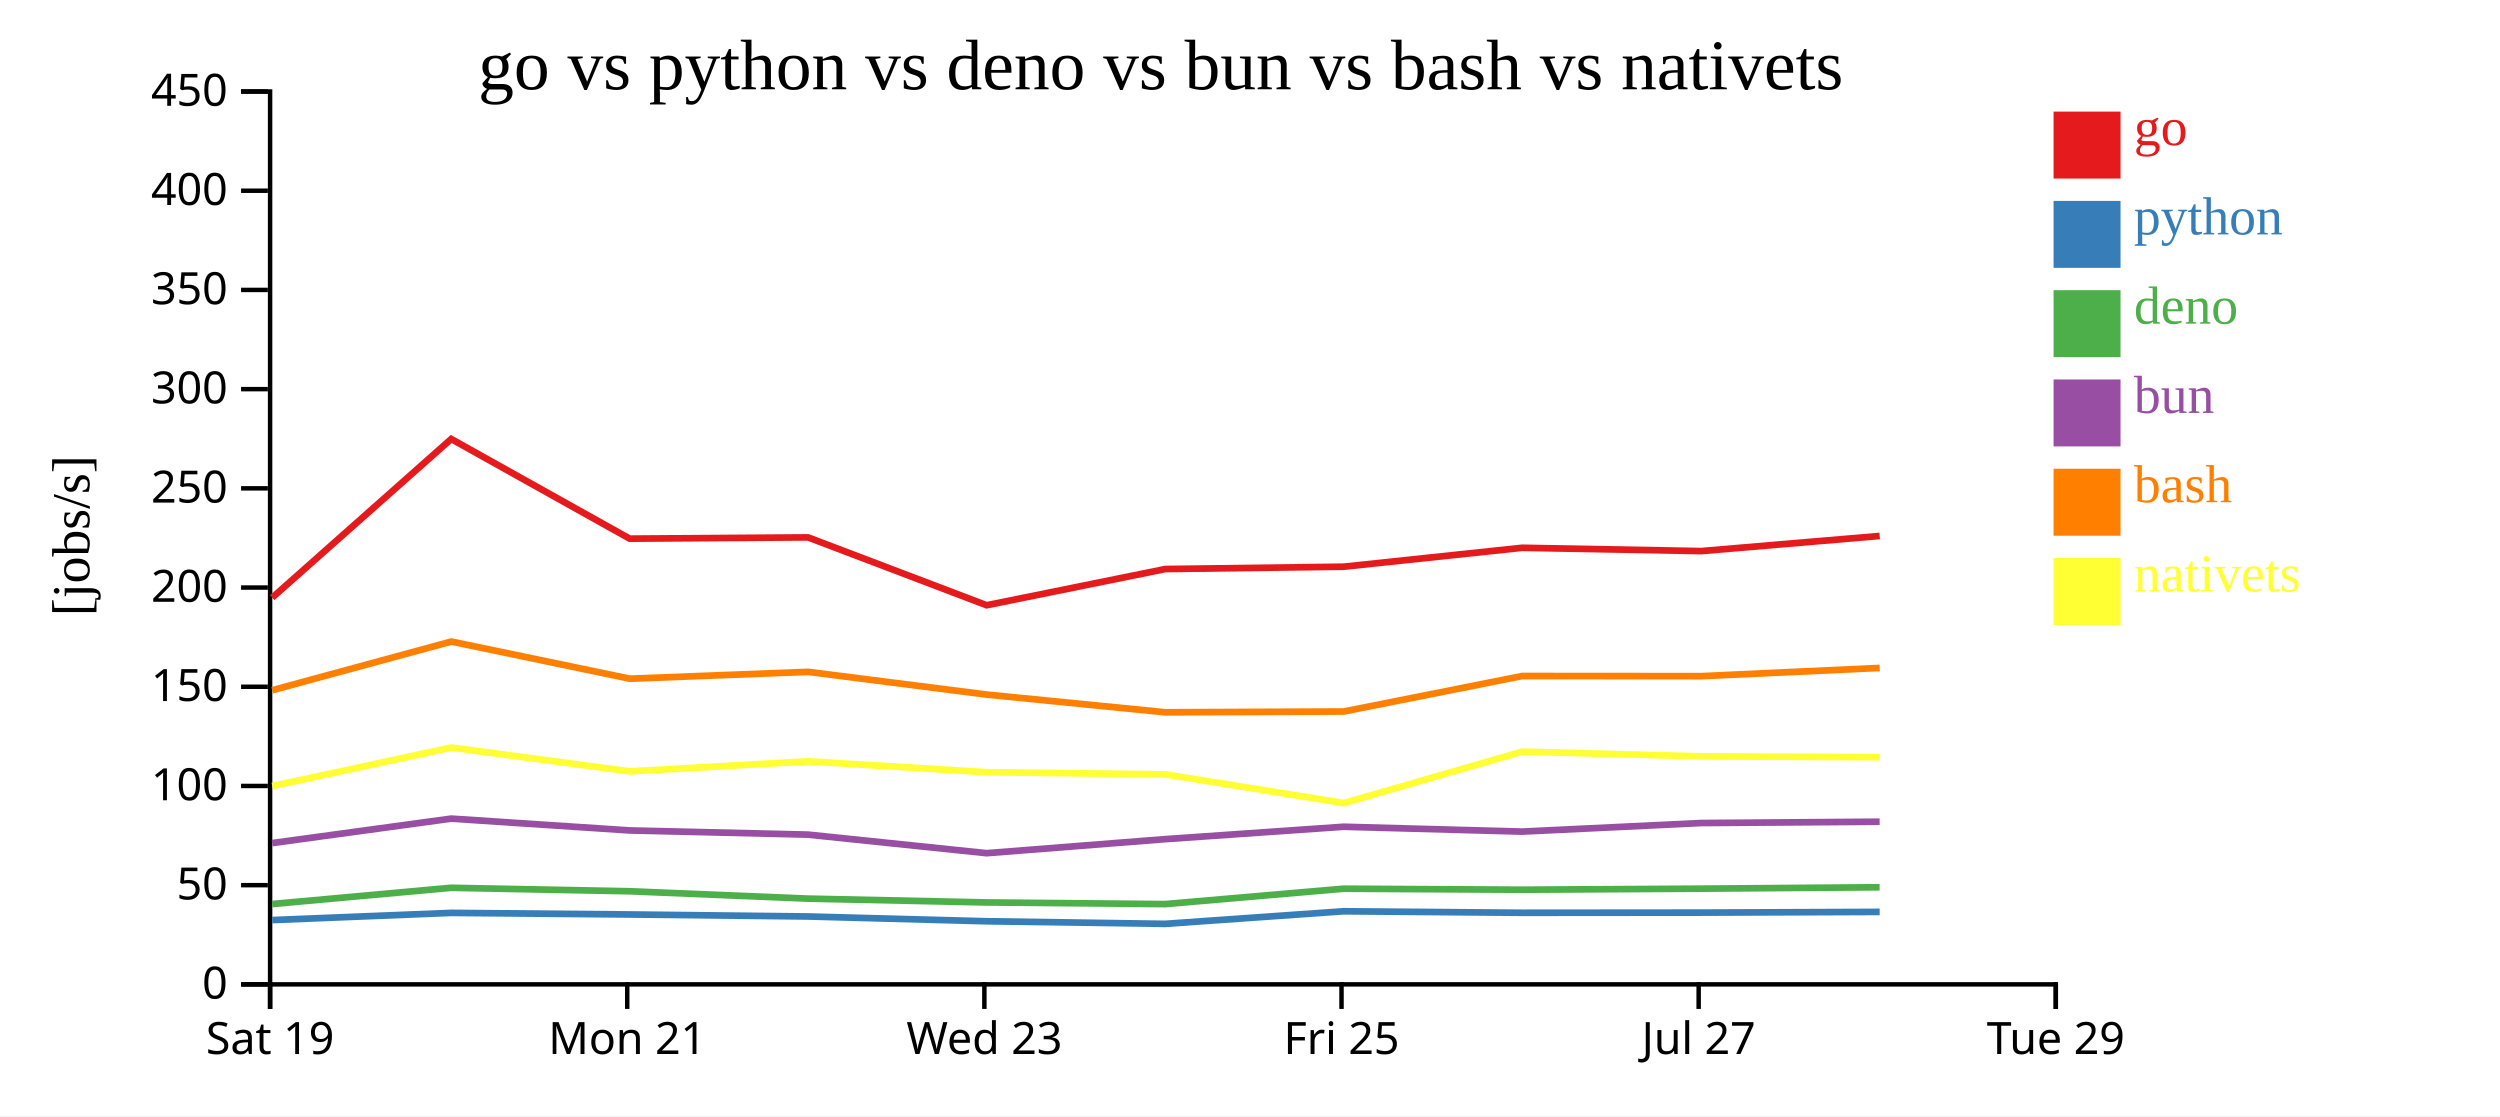
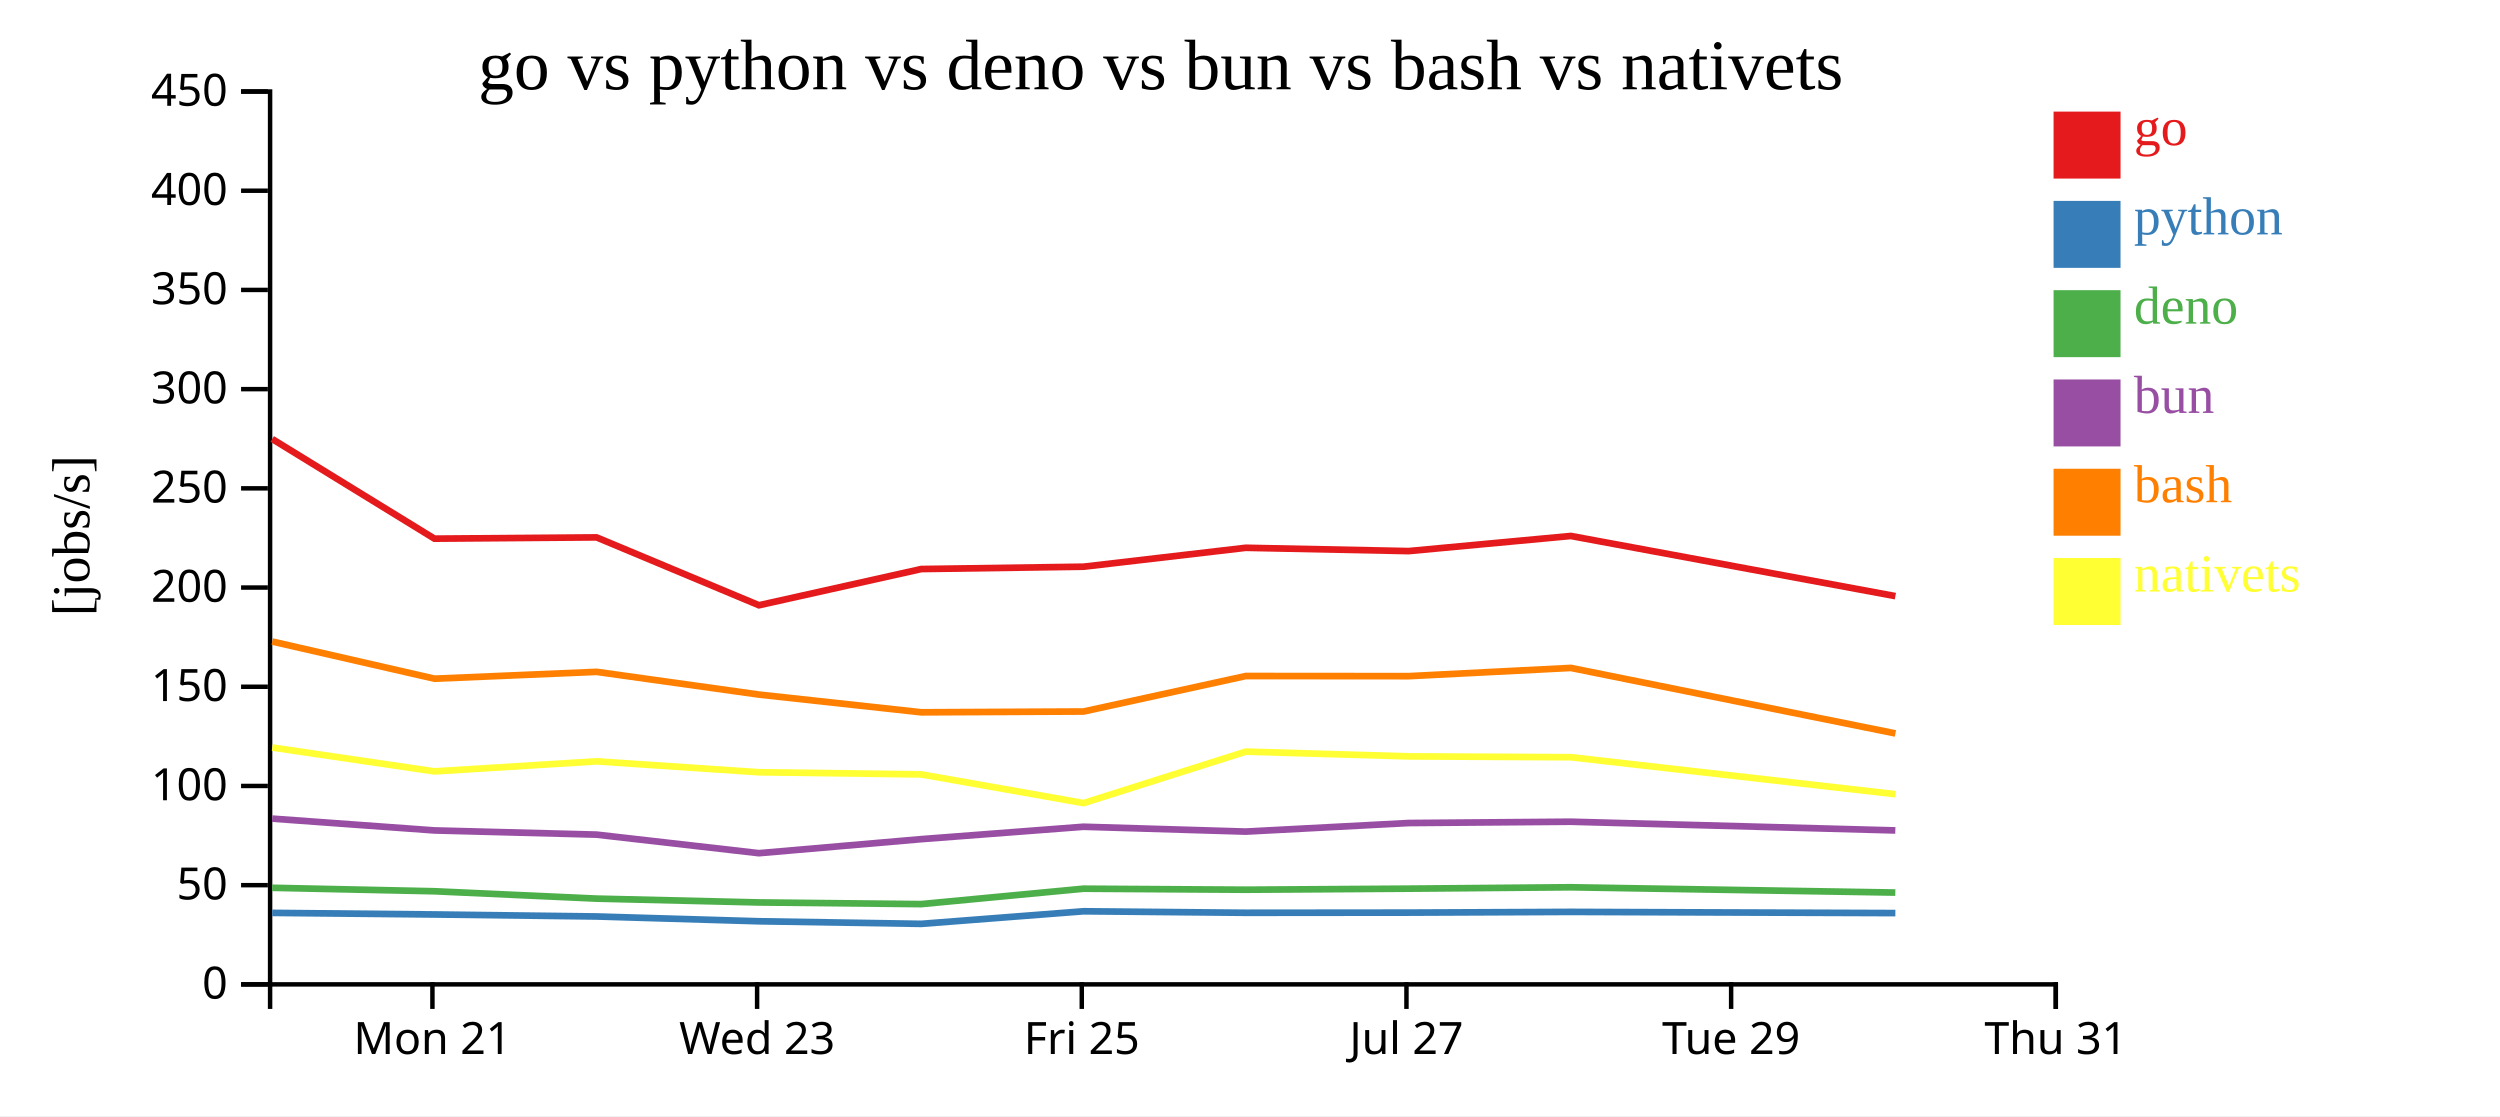
<svg xmlns="http://www.w3.org/2000/svg" width="560" height="250">
  <rect width="100%" height="100%" fill="white" />
  <g transform="translate(60,20)">
    <g transform="translate(0,200)" fill="none" font-size="10" font-family="sans-serif" text-anchor="middle">
      <path class="domain" stroke="currentColor" d="M0.5,6V0.5H400.5V6" />
-       <g class="tick" opacity="1" transform="translate(0.5,0)">
-         <line stroke="currentColor" y2="6" />
-         <text fill="currentColor" y="9" dy="0.71em">Sat 19</text>
-       </g>
-       <g class="tick" opacity="1" transform="translate(80.5,0)">
+       <g class="tick" opacity="1" transform="translate(36.86364,0)">
        <line stroke="currentColor" y2="6" />
        <text fill="currentColor" y="9" dy="0.71em">Mon 21</text>
      </g>
-       <g class="tick" opacity="1" transform="translate(160.5,0)">
+       <g class="tick" opacity="1" transform="translate(109.5909,0)">
        <line stroke="currentColor" y2="6" />
        <text fill="currentColor" y="9" dy="0.71em">Wed 23</text>
      </g>
-       <g class="tick" opacity="1" transform="translate(240.5,0)">
+       <g class="tick" opacity="1" transform="translate(182.3182,0)">
        <line stroke="currentColor" y2="6" />
        <text fill="currentColor" y="9" dy="0.71em">Fri 25</text>
      </g>
-       <g class="tick" opacity="1" transform="translate(320.5,0)">
+       <g class="tick" opacity="1" transform="translate(255.0455,0)">
        <line stroke="currentColor" y2="6" />
        <text fill="currentColor" y="9" dy="0.71em">Jul 27</text>
      </g>
+       <g class="tick" opacity="1" transform="translate(327.7727,0)">
+         <line stroke="currentColor" y2="6" />
+         <text fill="currentColor" y="9" dy="0.71em">Tue 29</text>
+       </g>
      <g class="tick" opacity="1" transform="translate(400.5,0)">
        <line stroke="currentColor" y2="6" />
-         <text fill="currentColor" y="9" dy="0.71em">Tue 29</text>
+         <text fill="currentColor" y="9" dy="0.71em">Thu 31</text>
      </g>
    </g>
    <g fill="none" font-size="10" font-family="sans-serif" text-anchor="end">
      <path class="domain" stroke="currentColor" d="M-6,200.5H0.5V0.5H-6" />
      <g class="tick" opacity="1" transform="translate(0,200.5)">
        <line stroke="currentColor" x2="-6" />
        <text fill="currentColor" x="-9" dy="0.32em">0</text>
      </g>
      <g class="tick" opacity="1" transform="translate(0,178.2778)">
        <line stroke="currentColor" x2="-6" />
        <text fill="currentColor" x="-9" dy="0.32em">50</text>
      </g>
      <g class="tick" opacity="1" transform="translate(0,156.0556)">
        <line stroke="currentColor" x2="-6" />
        <text fill="currentColor" x="-9" dy="0.32em">100</text>
      </g>
      <g class="tick" opacity="1" transform="translate(0,133.8333)">
        <line stroke="currentColor" x2="-6" />
        <text fill="currentColor" x="-9" dy="0.32em">150</text>
      </g>
      <g class="tick" opacity="1" transform="translate(0,111.6111)">
        <line stroke="currentColor" x2="-6" />
        <text fill="currentColor" x="-9" dy="0.32em">200</text>
      </g>
      <g class="tick" opacity="1" transform="translate(0,89.38889)">
        <line stroke="currentColor" x2="-6" />
        <text fill="currentColor" x="-9" dy="0.32em">250</text>
      </g>
      <g class="tick" opacity="1" transform="translate(0,67.16667)">
        <line stroke="currentColor" x2="-6" />
        <text fill="currentColor" x="-9" dy="0.32em">300</text>
      </g>
      <g class="tick" opacity="1" transform="translate(0,44.94444)">
        <line stroke="currentColor" x2="-6" />
        <text fill="currentColor" x="-9" dy="0.32em">350</text>
      </g>
      <g class="tick" opacity="1" transform="translate(0,22.72222)">
        <line stroke="currentColor" x2="-6" />
        <text fill="currentColor" x="-9" dy="0.32em">400</text>
      </g>
      <g class="tick" opacity="1" transform="translate(0,0.5)">
        <line stroke="currentColor" x2="-6" />
        <text fill="currentColor" x="-9" dy="0.32em">450</text>
      </g>
    </g>
    <text text-anchor="middle" style="font-size: 12px" transform="rotate(-90)" y="-40" x="-100">[jobs/s]</text>
    <text text-anchor="middle" style="font-size: 16px" y="0" x="200">go vs python vs deno vs bun vs bash vs nativets</text>
-     <path class="line" fill="none" stroke="#e41a1c" stroke-width="1.5" d="M0.974,113.876L41.071,78.334L81.049,100.661L120.996,100.371L161.005,115.577L200.996,107.465L240.982,106.942L280.95,102.705L321.079,103.445L361.052,100.057" />
-     <path class="line" fill="none" stroke="#377eb8" stroke-width="1.5" d="M0.969,186.094L41.067,184.486L81.044,184.842L120.991,185.291L160.999,186.365L200.991,186.944L240.976,184.126L280.945,184.464L321.074,184.427L361.047,184.265" />
-     <path class="line" fill="none" stroke="#4daf4a" stroke-width="1.5" d="M0.957,182.506L41.056,178.866L81.033,179.641L120.98,181.29L160.987,182.148L200.979,182.52L240.966,179.069L280.935,179.297L321.064,179.061L361.037,178.749" />
-     <path class="line" fill="none" stroke="#984ea3" stroke-width="1.5" d="M0.961,168.85L41.06,163.372L81.037,166.016L120.984,166.956L160.991,171.114L200.983,167.97L240.969,165.191L280.938,166.279L321.067,164.359L361.04,164.065" />
-     <path class="line" fill="none" stroke="#ff7f00" stroke-width="1.5" d="M0.981,134.612L41.077,123.707L81.055,132.027L121.003,130.496L161.012,135.588L201.004,139.556L240.989,139.379L280.957,131.429L321.086,131.46L361.059,129.615" />
-     <path class="line" fill="none" stroke="#ffff33" stroke-width="1.5" d="M0.991,156.074L41.085,147.447L81.064,152.791L121.011,150.54L161.021,152.984L201.013,153.466L240.999,159.895L280.965,148.365L321.094,149.429L361.067,149.618" />
+     <path class="line" fill="none" stroke="#e41a1c" stroke-width="1.5" d="M0.974,78.334L37.317,100.661L73.633,100.371L110.004,115.577L146.36,107.465L182.711,106.942L219.046,102.705L255.527,103.445L291.866,100.057L364.567,113.532" />
+     <path class="line" fill="none" stroke="#377eb8" stroke-width="1.5" d="M0.97,184.486L37.313,184.842L73.629,185.291L109.999,186.365L146.356,186.944L182.706,184.126L219.041,184.464L255.522,184.427L291.861,184.265L364.562,184.53" />
+     <path class="line" fill="none" stroke="#4daf4a" stroke-width="1.5" d="M0.96,178.866L37.303,179.641L73.618,181.29L109.988,182.148L146.345,182.52L182.696,179.069L219.032,179.297L255.513,179.061L291.852,178.749L364.553,179.935" />
+     <path class="line" fill="none" stroke="#984ea3" stroke-width="1.5" d="M0.963,163.372L37.306,166.016L73.622,166.956L109.992,171.114L146.348,167.97L182.7,165.191L219.035,166.279L255.516,164.359L291.855,164.065L364.556,166.016" />
+     <path class="line" fill="none" stroke="#ff7f00" stroke-width="1.5" d="M0.979,123.707L37.323,132.027L73.639,130.496L110.011,135.588L146.367,139.556L182.717,139.379L219.052,131.429L255.533,131.46L291.872,129.615L364.574,144.291" />
+     <path class="line" fill="none" stroke="#ffff33" stroke-width="1.5" d="M0.986,147.447L37.331,152.791L73.647,150.54L110.019,152.984L146.375,153.466L182.727,159.895L219.059,148.365L255.54,149.429L291.879,149.618L364.583,157.904" />
    <rect class="dot" x="400" y="5" width="15" height="15" style="fill: #e41a1c;" />
    <rect class="dot" x="400" y="25" width="15" height="15" style="fill: #377eb8;" />
    <rect class="dot" x="400" y="45" width="15" height="15" style="fill: #4daf4a;" />
    <rect class="dot" x="400" y="65" width="15" height="15" style="fill: #984ea3;" />
    <rect class="dot" x="400" y="85" width="15" height="15" style="fill: #ff7f00;" />
    <rect class="dot" x="400" y="105" width="15" height="15" style="fill: #ffff33;" />
    <text class="label" x="418" y="12.5" style="fill: #e41a1c; alignment-baseline: middle;" text-anchor="left">go</text>
    <text class="label" x="418" y="32.5" style="fill: #377eb8; alignment-baseline: middle;" text-anchor="left">python</text>
    <text class="label" x="418" y="52.5" style="fill: #4daf4a; alignment-baseline: middle;" text-anchor="left">deno</text>
    <text class="label" x="418" y="72.5" style="fill: #984ea3; alignment-baseline: middle;" text-anchor="left">bun</text>
    <text class="label" x="418" y="92.5" style="fill: #ff7f00; alignment-baseline: middle;" text-anchor="left">bash</text>
    <text class="label" x="418" y="112.5" style="fill: #ffff33; alignment-baseline: middle;" text-anchor="left">nativets</text>
  </g>
</svg>
